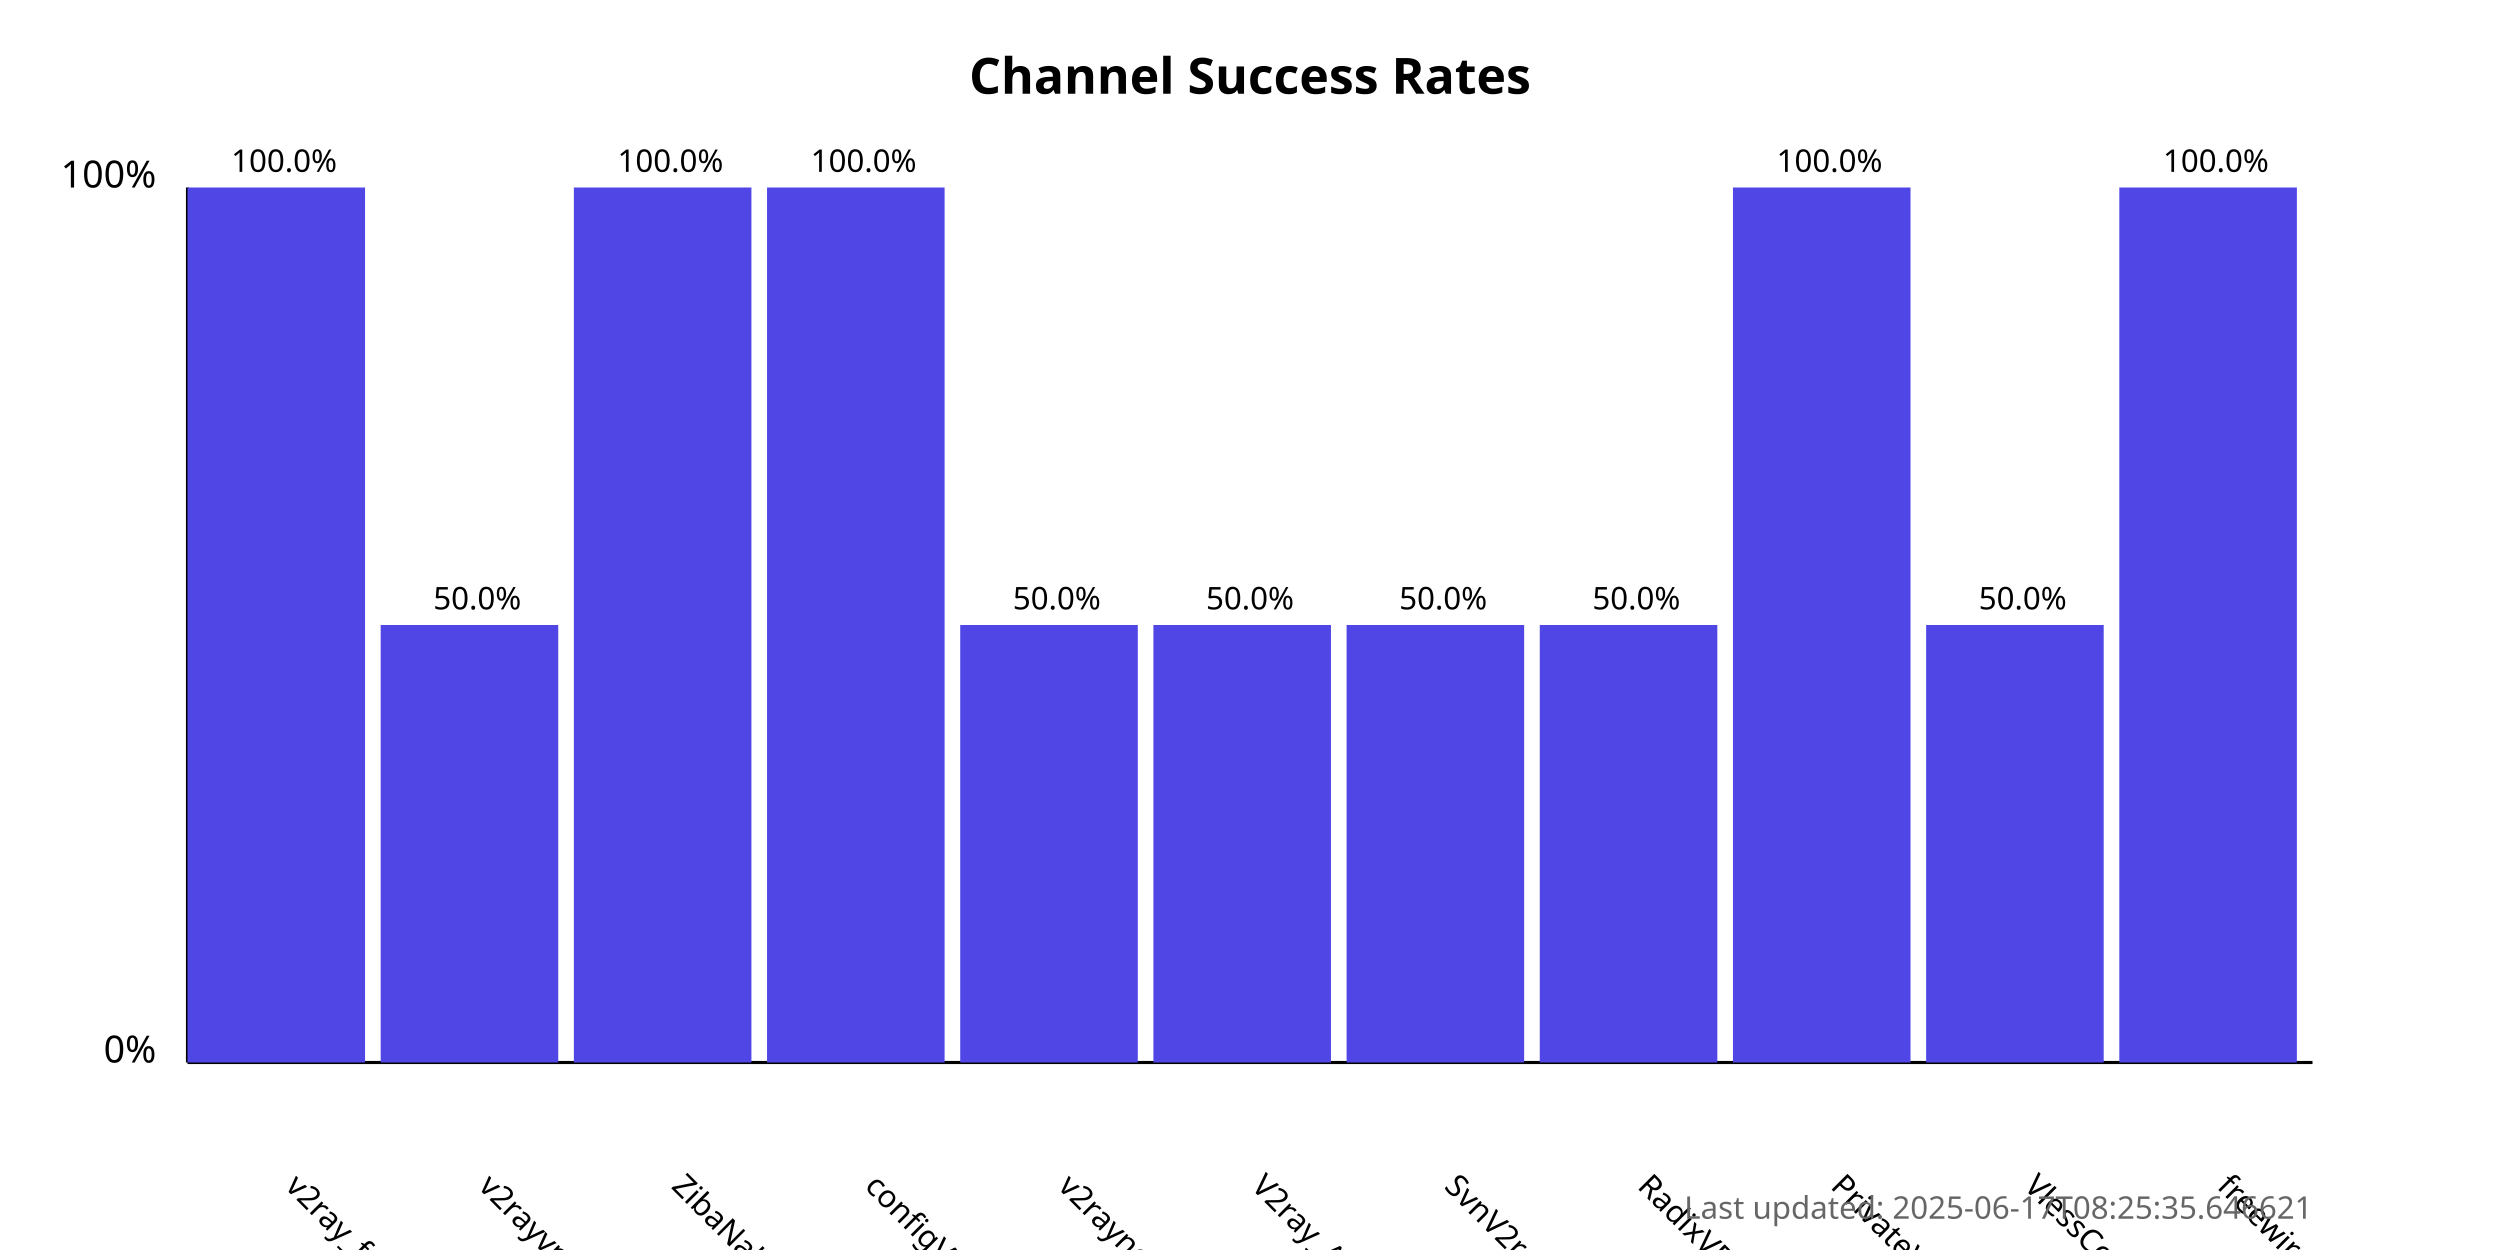
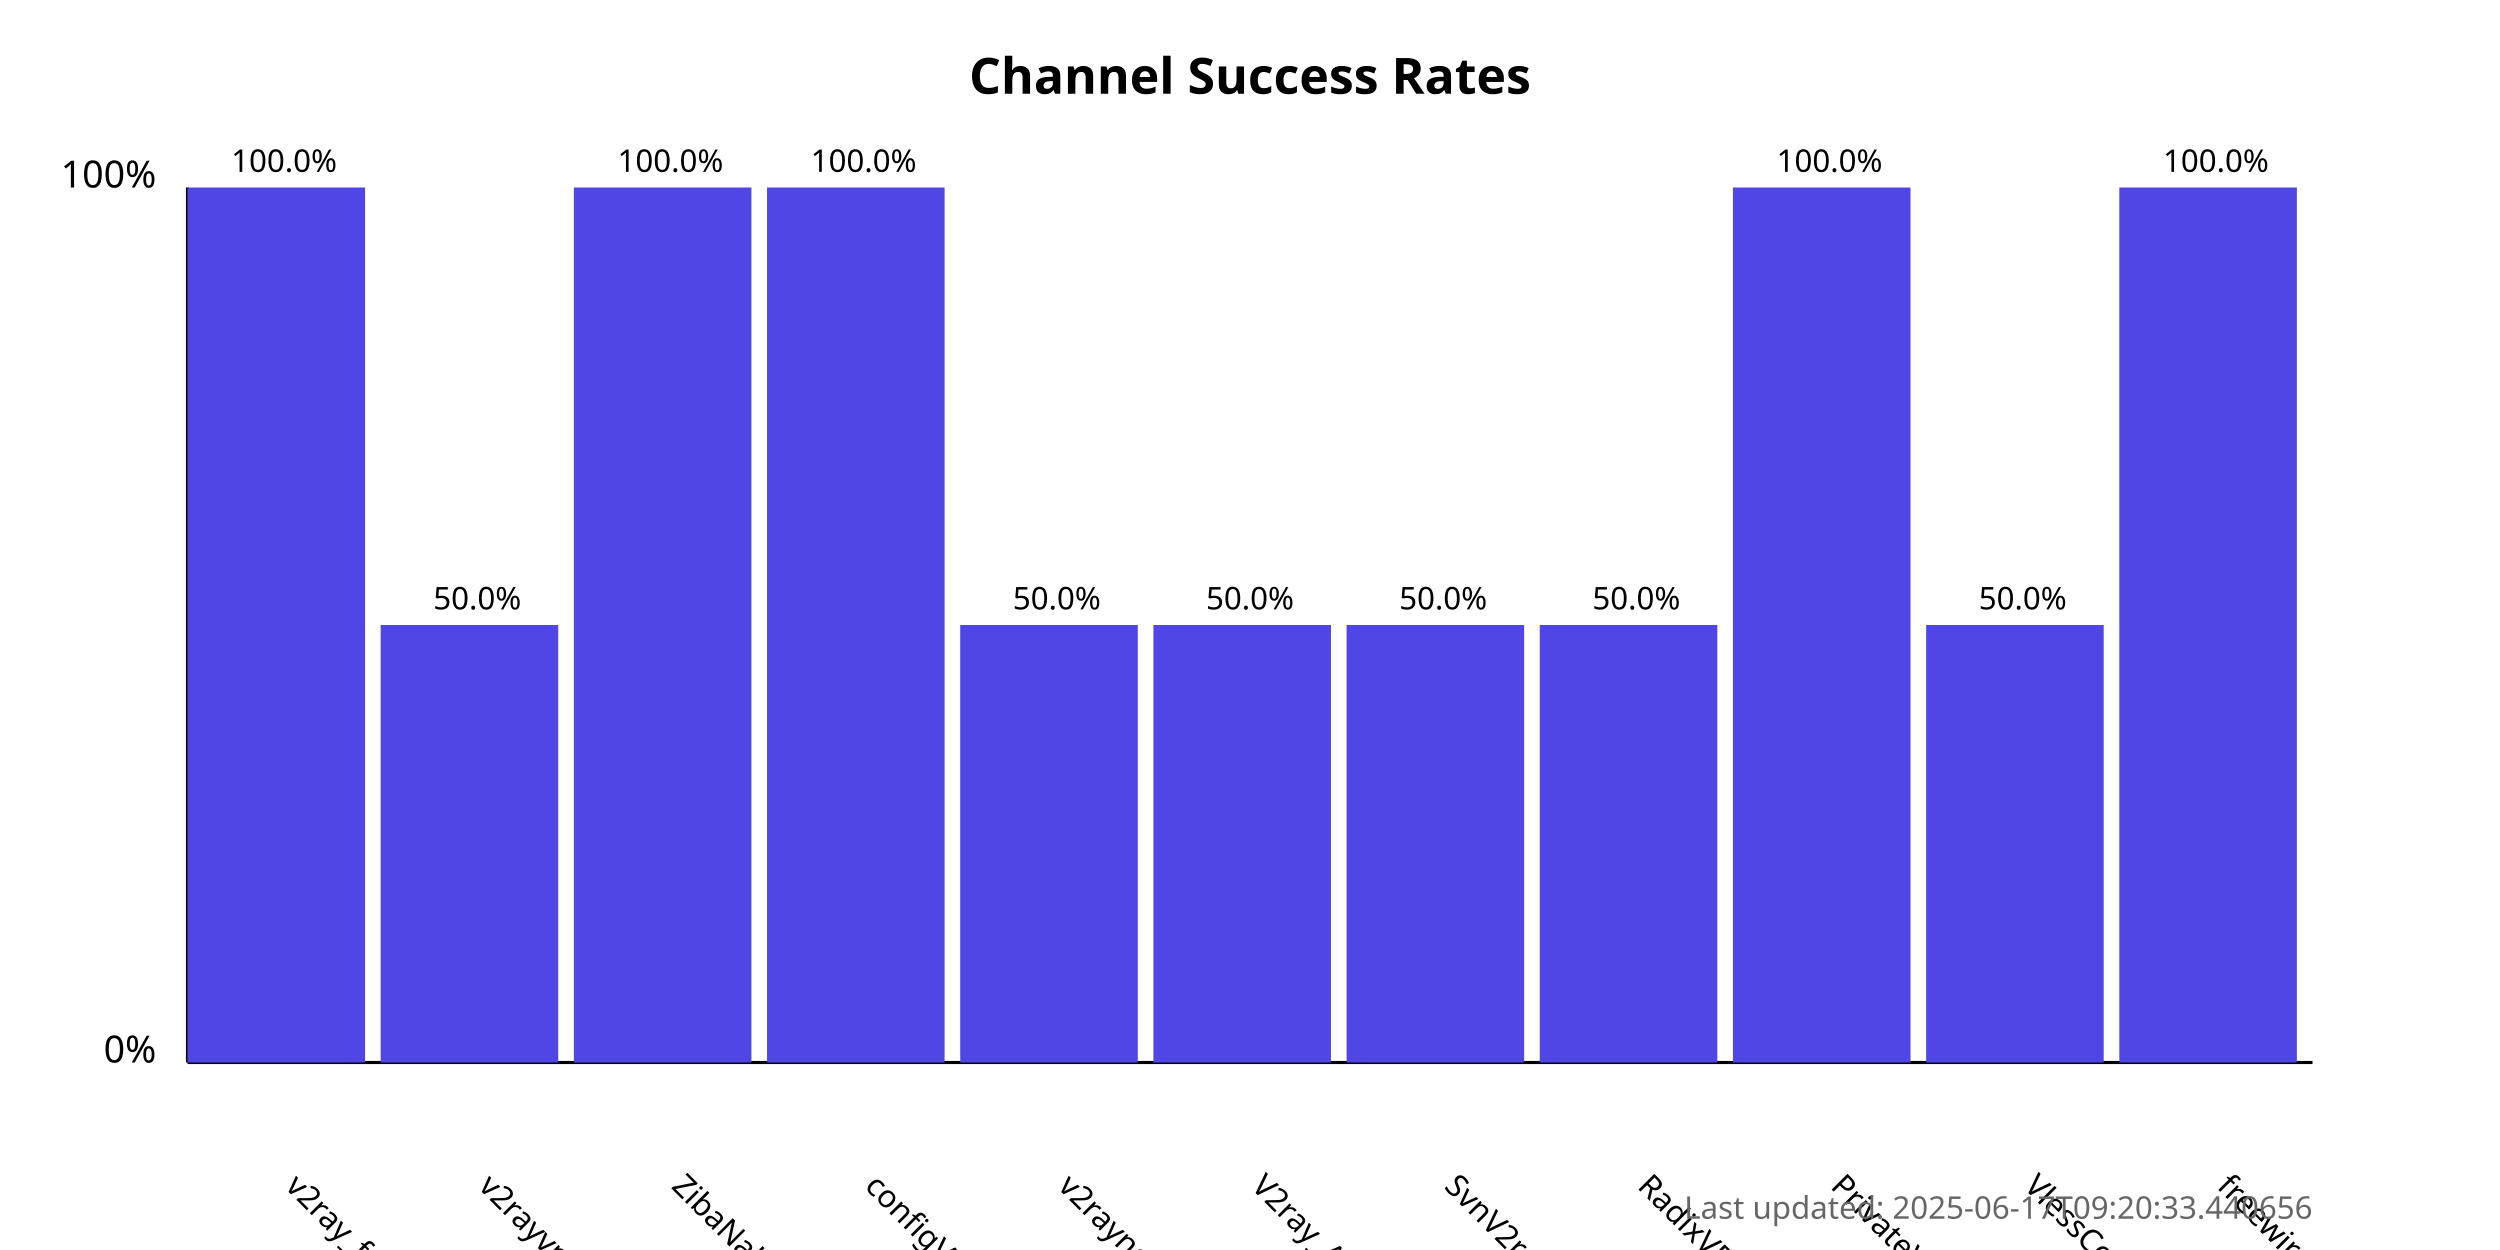
<svg xmlns="http://www.w3.org/2000/svg" width="800" height="400">
  <style>
            .chart-title { font: bold 16px sans-serif; }
            .axis-label { font: 12px sans-serif; }
            .tick-label { font: 10px sans-serif; }
            .bar { fill: #4f46e5; }
            .bar:hover { fill: #6366f1; }
            .timestamp { font: 10px sans-serif; fill: #666; }
        </style>
  <text x="400.0" y="30" text-anchor="middle" class="chart-title">
            Channel Success Rates
        </text>
  <line x1="60" y1="340" x2="60" y2="60" stroke="black" stroke-width="1" />
  <line x1="60" y1="340" x2="740" y2="340" stroke="black" stroke-width="1" />
  <text x="50" y="340" text-anchor="end" class="axis-label">0%</text>
  <text x="50" y="60" text-anchor="end" class="axis-label">100%</text>
  <g>
    <rect x="60" y="60.0" width="56.818" height="280.0" class="bar" />
    <text x="90.909" y="380" transform="rotate(45, 90.90909, 380)" text-anchor="start" class="tick-label">
                v2ray_free_conf
            </text>
    <text x="90.909" y="55.0" text-anchor="middle" class="tick-label">
                100.0%
            </text>
  </g>
  <g>
    <rect x="121.818" y="200.0" width="56.818" height="140.0" class="bar" />
    <text x="152.727" y="380" transform="rotate(45, 152.7273, 380)" text-anchor="start" class="tick-label">
                v2rayvpno
            </text>
    <text x="152.727" y="195.0" text-anchor="middle" class="tick-label">
                50.0%
            </text>
  </g>
  <g>
    <rect x="183.636" y="60.0" width="56.818" height="280.0" class="bar" />
    <text x="214.545" y="380" transform="rotate(45, 214.5455, 380)" text-anchor="start" class="tick-label">
                ZibaNabz
            </text>
    <text x="214.545" y="55.0" text-anchor="middle" class="tick-label">
                100.0%
            </text>
  </g>
  <g>
    <rect x="245.455" y="60.0" width="56.818" height="280.0" class="bar" />
    <text x="276.364" y="380" transform="rotate(45, 276.3636, 380)" text-anchor="start" class="tick-label">
                configV2rayForFree
            </text>
    <text x="276.364" y="55.0" text-anchor="middle" class="tick-label">
                100.0%
            </text>
  </g>
  <g>
    <rect x="307.273" y="200.0" width="56.818" height="140.0" class="bar" />
    <text x="338.182" y="380" transform="rotate(45, 338.1818, 380)" text-anchor="start" class="tick-label">
                v2rayngvpn
            </text>
    <text x="338.182" y="195.0" text-anchor="middle" class="tick-label">
                50.0%
            </text>
  </g>
  <g>
    <rect x="369.091" y="200.0" width="56.818" height="140.0" class="bar" />
    <text x="400.0" y="380" transform="rotate(45, 400.0, 380)" text-anchor="start" class="tick-label">
                V2ray_Alpha
            </text>
    <text x="400.0" y="195.0" text-anchor="middle" class="tick-label">
                50.0%
            </text>
  </g>
  <g>
    <rect x="430.909" y="200.0" width="56.818" height="140.0" class="bar" />
    <text x="461.818" y="380" transform="rotate(45, 461.8182, 380)" text-anchor="start" class="tick-label">
                SvnV2ray
            </text>
    <text x="461.818" y="195.0" text-anchor="middle" class="tick-label">
                50.0%
            </text>
  </g>
  <g>
    <rect x="492.727" y="200.0" width="56.818" height="140.0" class="bar" />
    <text x="523.636" y="380" transform="rotate(45, 523.6364, 380)" text-anchor="start" class="tick-label">
                RadixVPN
            </text>
    <text x="523.636" y="195.0" text-anchor="middle" class="tick-label">
                50.0%
            </text>
  </g>
  <g>
    <rect x="554.545" y="60.0" width="56.818" height="280.0" class="bar" />
    <text x="585.455" y="380" transform="rotate(45, 585.4545, 380)" text-anchor="start" class="tick-label">
                PrivateVPNs
            </text>
    <text x="585.455" y="55.0" text-anchor="middle" class="tick-label">
                100.0%
            </text>
  </g>
  <g>
    <rect x="616.364" y="200.0" width="56.818" height="140.0" class="bar" />
    <text x="647.273" y="380" transform="rotate(45, 647.2727, 380)" text-anchor="start" class="tick-label">
                VlessConfig
            </text>
    <text x="647.273" y="195.0" text-anchor="middle" class="tick-label">
                50.0%
            </text>
  </g>
  <g>
    <rect x="678.182" y="60.0" width="56.818" height="280.0" class="bar" />
    <text x="709.091" y="380" transform="rotate(45, 709.0909, 380)" text-anchor="start" class="tick-label">
                freewireguard
            </text>
    <text x="709.091" y="55.0" text-anchor="middle" class="tick-label">
                100.0%
            </text>
  </g>
  <text x="740" y="390" text-anchor="end" class="timestamp">
-             Last updated: 2025-06-17T08:25:35.646621
+             Last updated: 2025-06-17T09:20:33.440656
        </text>
</svg>
